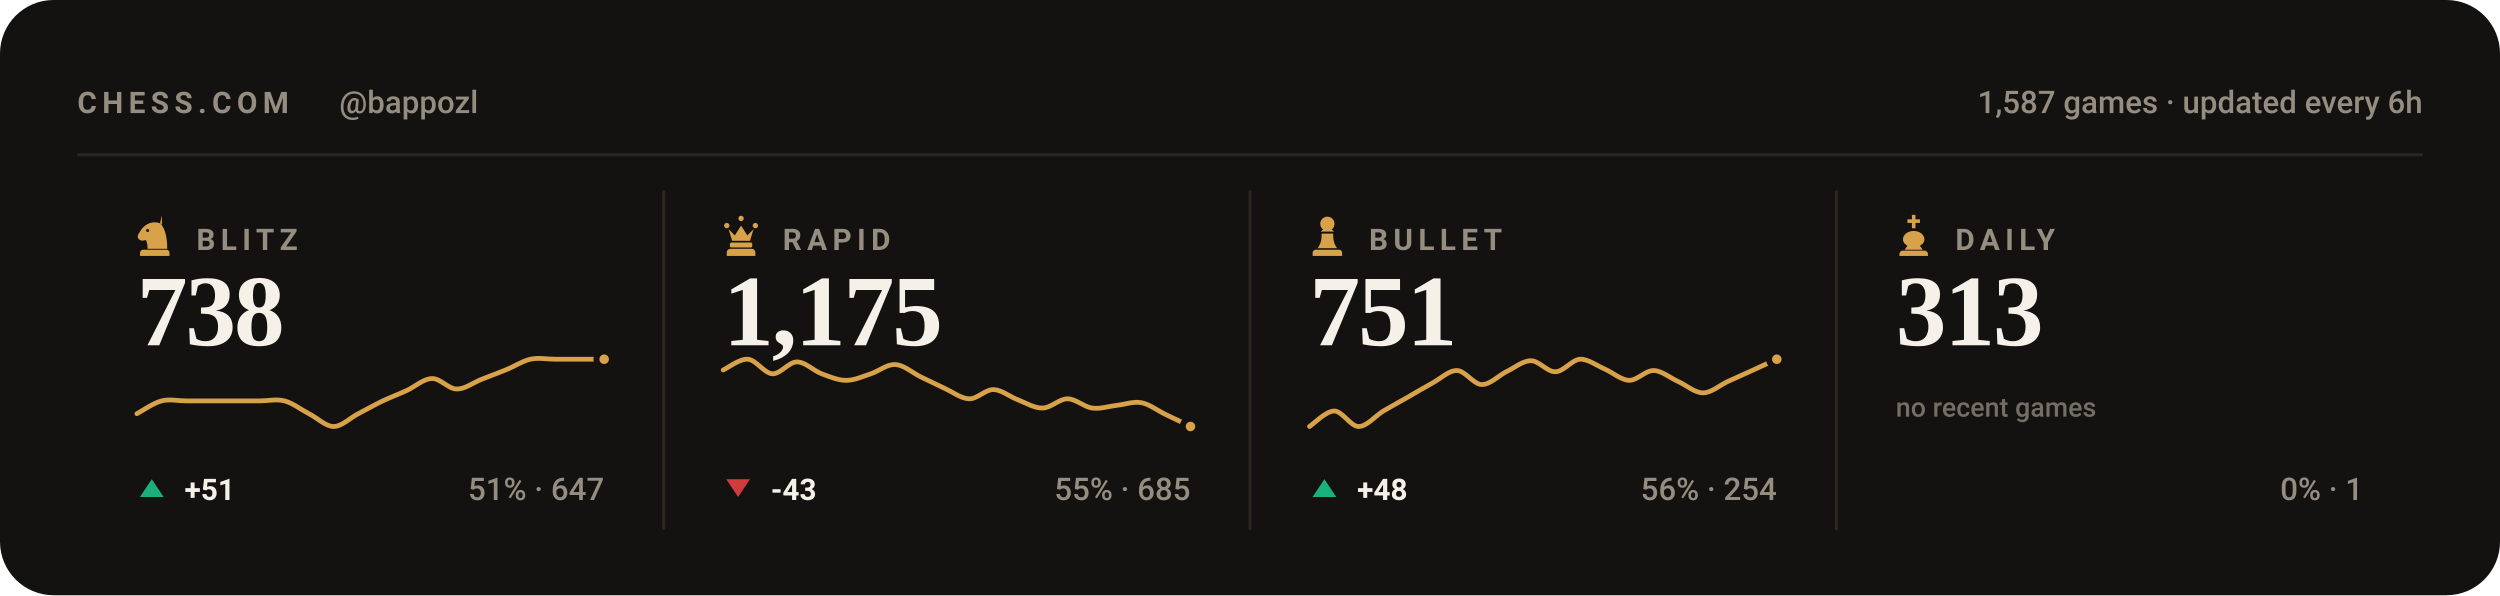
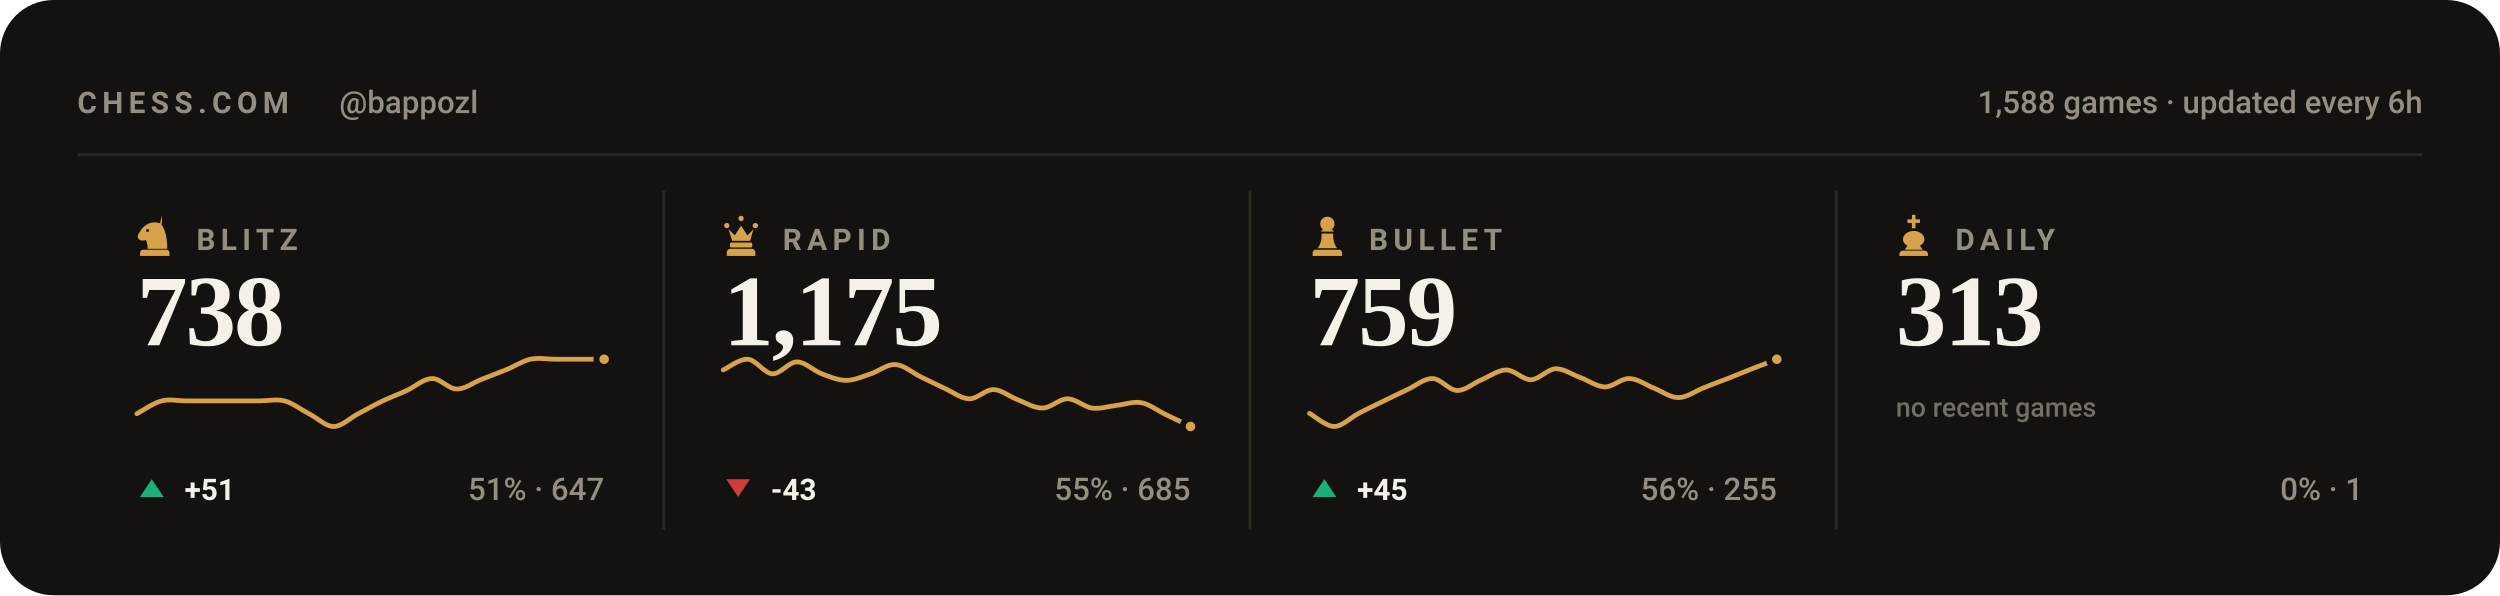
<svg xmlns="http://www.w3.org/2000/svg" viewBox="0 0 840 200" width="840" height="200" role="img" aria-label="Chess.com stats for bappozl across blitz, rapid, bullet and daily">
  <style>svg{font-family:-apple-system,BlinkMacSystemFont,'Segoe UI',Roboto,'Helvetica Neue',Arial,sans-serif}text{fill:#f5f1e8;white-space:pre}.bg{fill:#141210}.acc{fill:#d8a24a}.win{fill:#1baf7a}.draw{fill:#8b8f96}.loss{fill:#d03b3b}.lbl{font-size:10px;font-weight:600;letter-spacing:.18em;fill:#948d80}.cap{font-size:10.5px;font-weight:500;fill:#948d80}.num{font-family:Georgia,'Times New Roman',Times,serif;font-weight:700;letter-spacing:-.02em}.tick{font-size:9px;font-weight:500;fill:#948d80;opacity:.75}.dl{font-size:10px;font-weight:600}.rule{stroke:#2b2721;stroke-width:1;fill:none}.grid{stroke:#2b2721;stroke-width:1;fill:none;opacity:.7}.ln{fill:none;stroke:#d8a24a;stroke-width:2;stroke-linecap:round;stroke-linejoin:round}.ring{stroke:#141210;stroke-width:2}.hollow{fill:none;stroke-width:1.5}.sq{fill:#f5f1e8;opacity:.035}</style>
  <rect class="bg" width="840" height="200" rx="18" />
  <text class="lbl" x="26" y="38">CHESS.COM</text>
  <text class="cap" x="114" y="38">@bappozl</text>
-   <text class="cap" x="814" y="38" text-anchor="end">1,587 games · updated every 6h</text>
+   <text class="cap" x="814" y="38" text-anchor="end">1,588 games · updated every 6h</text>
  <line class="rule" x1="26" y1="52" x2="814" y2="52" />
  <g class="acc" transform="translate(44.5,71.6) scale(0.15)">
    <path fill-rule="evenodd" d="M66 5l-4 17c9 10 16 27 16 58H34c0-8-1-14-4-20-6 3-13 2-16-2-3-3-3-8 0-12 3-5 6-10 10-14 6-6 13-10 21-11 7-1 14 0 21 4zM37.4 39a3.4 3.4 0 1 0-6.8 0 3.4 3.4 0 1 0 6.8 0zM24 82h52c3.9 0 7 3.1 7 7v7H17v-7c0-3.9 3.1-7 7-7z" />
  </g>
  <text class="lbl" x="66" y="84">BLITZ</text>
  <text class="num" x="46" y="116" style="font-size:34px">738</text>
  <path class="ln" style="stroke-width:1.6" d="M46.0 139.0C47.4 138.3 51.5 135.4 54.3 134.7C57.0 134.0 59.8 134.7 62.5 134.7C65.3 134.7 68.0 134.7 70.8 134.7C73.5 134.7 76.3 134.7 79.1 134.7C81.8 134.7 84.6 134.7 87.3 134.7C90.1 134.7 92.8 134.0 95.6 134.7C98.3 135.4 101.1 137.6 103.8 139.0C106.6 140.4 109.4 143.3 112.1 143.3C114.9 143.3 117.6 140.4 120.4 139.0C123.1 137.6 125.9 136.0 128.6 134.7C131.4 133.4 134.1 132.4 136.9 131.1C139.6 129.8 142.4 127.2 145.2 127.2C147.9 127.1 150.7 130.7 153.4 130.7C156.2 130.8 158.9 128.6 161.7 127.5C164.4 126.4 167.2 125.4 169.9 124.3C172.7 123.2 175.5 121.3 178.2 120.7C181.0 120.1 183.7 120.7 186.5 120.7C189.2 120.7 192.0 120.7 194.7 120.7C197.5 120.7 201.6 120.7 203.0 120.7" />
  <circle class="acc ring" cx="203.0" cy="120.7" r="2.6" />
  <path fill="#1baf7a" d="M51 161L55 167H47Z" />
  <text class="dl" x="62" y="168" fill="#1baf7a">+51</text>
  <text class="cap" x="203" y="168" text-anchor="end">51% · 647</text>
  <line class="rule" x1="223.0" y1="64" x2="223.0" y2="178" />
  <g class="acc" transform="translate(241.5,71.6) scale(0.15)">
    <path d="M18 22a6 6 0 1 1 0 12 6 6 0 0 1 0-12zm64 0a6 6 0 1 1 0 12 6 6 0 0 1 0-12zM50 6a6 6 0 1 1 0 12 6 6 0 0 1 0-12zM22 36l8 26h40l8-26-14 14-14-22-14 22zM28 66h44c1.6 0 3 1.3 3 3v5c0 1.6-1.4 3-3 3H28c-1.6 0-3-1.4-3-3v-5c0-1.7 1.4-3 3-3zM26 80h48c4.4 0 8 3.6 8 8v8H18v-8c0-4.4 3.6-8 8-8z" />
  </g>
  <text class="lbl" x="263" y="84">RAPID</text>
  <text class="num" x="243" y="116" style="font-size:34px">1,175</text>
  <path class="ln" style="stroke-width:1.6" d="M243.0 124.3C244.4 123.7 248.5 120.5 251.3 120.7C254.0 120.9 256.8 125.4 259.5 125.6C262.3 125.7 265.0 121.6 267.8 121.6C270.5 121.6 273.3 124.5 276.1 125.6C278.8 126.6 281.6 127.8 284.3 127.8C287.1 127.8 289.8 126.5 292.6 125.6C295.3 124.7 298.1 122.3 300.8 122.5C303.6 122.6 306.4 125.1 309.1 126.5C311.9 127.8 314.6 129.2 317.4 130.5C320.1 131.7 322.9 133.9 325.6 134.0C328.4 134.1 331.1 130.8 333.9 130.9C336.6 131.0 339.4 133.4 342.2 134.4C344.9 135.5 347.7 137.2 350.4 137.1C353.2 137.0 355.9 134.0 358.7 134.0C361.4 134.0 364.2 136.7 366.9 137.1C369.7 137.5 372.5 136.5 375.2 136.2C378.0 135.9 380.7 134.8 383.5 135.3C386.2 135.8 389.0 138.0 391.7 139.3C394.5 140.6 398.6 142.6 400.0 143.3" />
  <circle class="acc ring" cx="400.0" cy="143.3" r="2.6" />
  <path fill="#d03b3b" d="M248 167L252 161H244Z" />
  <text class="dl" x="259" y="168" fill="#d03b3b">-43</text>
  <text class="cap" x="400" y="168" text-anchor="end">55% · 685</text>
  <line class="rule" x1="420.0" y1="64" x2="420.0" y2="178" />
  <g class="acc" transform="translate(438.5,71.6) scale(0.15)">
    <path d="M50 8c-8.8 0-16 7.2-16 16 0 5.2 2.5 9.9 6.4 12.8-2.1 1.2-3.9 2.8-5.3 4.7h29.8c-1.4-1.9-3.2-3.5-5.3-4.7C63.5 33.9 66 29.2 66 24c0-8.8-7.2-16-16-16zM37 46c.6 13.6-2.4 24.5-9 32.7h44c-6.6-8.2-9.6-19.1-9-32.7H37zM24 82h52c3.9 0 7 3.1 7 7v7H17v-7c0-3.9 3.1-7 7-7z" />
  </g>
  <text class="lbl" x="460" y="84">BULLET</text>
-   <text class="num" x="440" y="116" style="font-size:34px">751</text>
-   <path class="ln" style="stroke-width:1.6" d="M440.0 143.3C441.4 142.4 445.5 138.1 448.3 138.1C451.0 138.1 453.8 143.3 456.5 143.3C459.3 143.3 462.0 139.8 464.8 138.1C467.5 136.5 470.3 135.0 473.1 133.4C475.8 131.8 478.6 130.2 481.3 128.7C484.1 127.2 486.8 124.4 489.6 124.5C492.3 124.6 495.1 129.1 497.8 129.2C500.6 129.3 503.4 126.3 506.1 124.9C508.9 123.6 511.6 121.2 514.4 121.2C517.1 121.2 519.9 125.0 522.6 124.9C525.4 124.9 528.1 120.9 530.9 120.7C533.6 120.6 536.4 122.8 539.2 124.0C541.9 125.2 544.7 127.7 547.4 127.8C550.2 127.8 552.9 124.4 555.7 124.5C558.4 124.6 561.2 127.0 563.9 128.2C566.7 129.5 569.5 132.0 572.2 132.0C575.0 132.0 577.7 129.5 580.5 128.2C583.2 127.0 586.0 125.7 588.7 124.5C591.5 123.2 595.6 121.3 597.0 120.7" />
+   <text class="num" x="440" y="116" style="font-size:34px">759</text>
+   <path class="ln" style="stroke-width:1.6" d="M440.0 138.9C441.4 139.6 445.5 143.3 448.3 143.3C451.0 143.3 453.8 140.3 456.5 138.9C459.3 137.4 462.0 136.2 464.8 134.8C467.5 133.5 470.3 132.1 473.1 130.8C475.8 129.5 478.6 127.1 481.3 127.2C484.1 127.2 486.8 131.1 489.6 131.2C492.3 131.3 495.1 128.7 497.8 127.6C500.6 126.4 503.4 124.3 506.1 124.3C508.9 124.3 511.6 127.6 514.4 127.6C517.1 127.5 519.9 124.1 522.6 123.9C525.4 123.8 528.1 125.8 530.9 126.8C533.6 127.8 536.4 129.9 539.2 130.0C541.9 130.1 544.7 127.1 547.4 127.2C550.2 127.2 552.9 129.3 555.7 130.4C558.4 131.5 561.2 133.6 563.9 133.6C566.7 133.6 569.5 131.5 572.2 130.4C575.0 129.3 577.7 128.2 580.5 127.2C583.2 126.1 586.0 125.0 588.7 123.9C591.5 122.9 595.6 121.2 597.0 120.7" />
  <circle class="acc ring" cx="597.0" cy="120.7" r="2.6" />
  <path fill="#1baf7a" d="M445 161L449 167H441Z" />
-   <text class="dl" x="456" y="168" fill="#1baf7a">+48</text>
-   <text class="cap" x="597" y="168" text-anchor="end">56% · 254</text>
+   <text class="dl" x="456" y="168" fill="#1baf7a">+45</text>
+   <text class="cap" x="597" y="168" text-anchor="end">56% · 255</text>
  <line class="rule" x1="617.0" y1="64" x2="617.0" y2="178" />
  <g class="acc" transform="translate(635.5,71.6) scale(0.15)">
    <path d="M46 4h8v10h10v8H54v12h-8V22H36v-8h10V4zM50 40c-13 0-24 8-24 19 0 6 4 11 10 14l-6 9h40l-6-9c6-3 10-8 10-14 0-11-11-19-24-19zM26 84h48c4.4 0 8 3.6 8 8v4H18v-4c0-4.4 3.6-8 8-8z" />
  </g>
  <text class="lbl" x="657" y="84">DAILY</text>
  <text class="num" x="637" y="116" style="font-size:34px">313</text>
  <text class="tick" x="637" y="140">no recent games</text>
  <text class="cap" x="794" y="168" text-anchor="end">0% · 1</text>
</svg>
